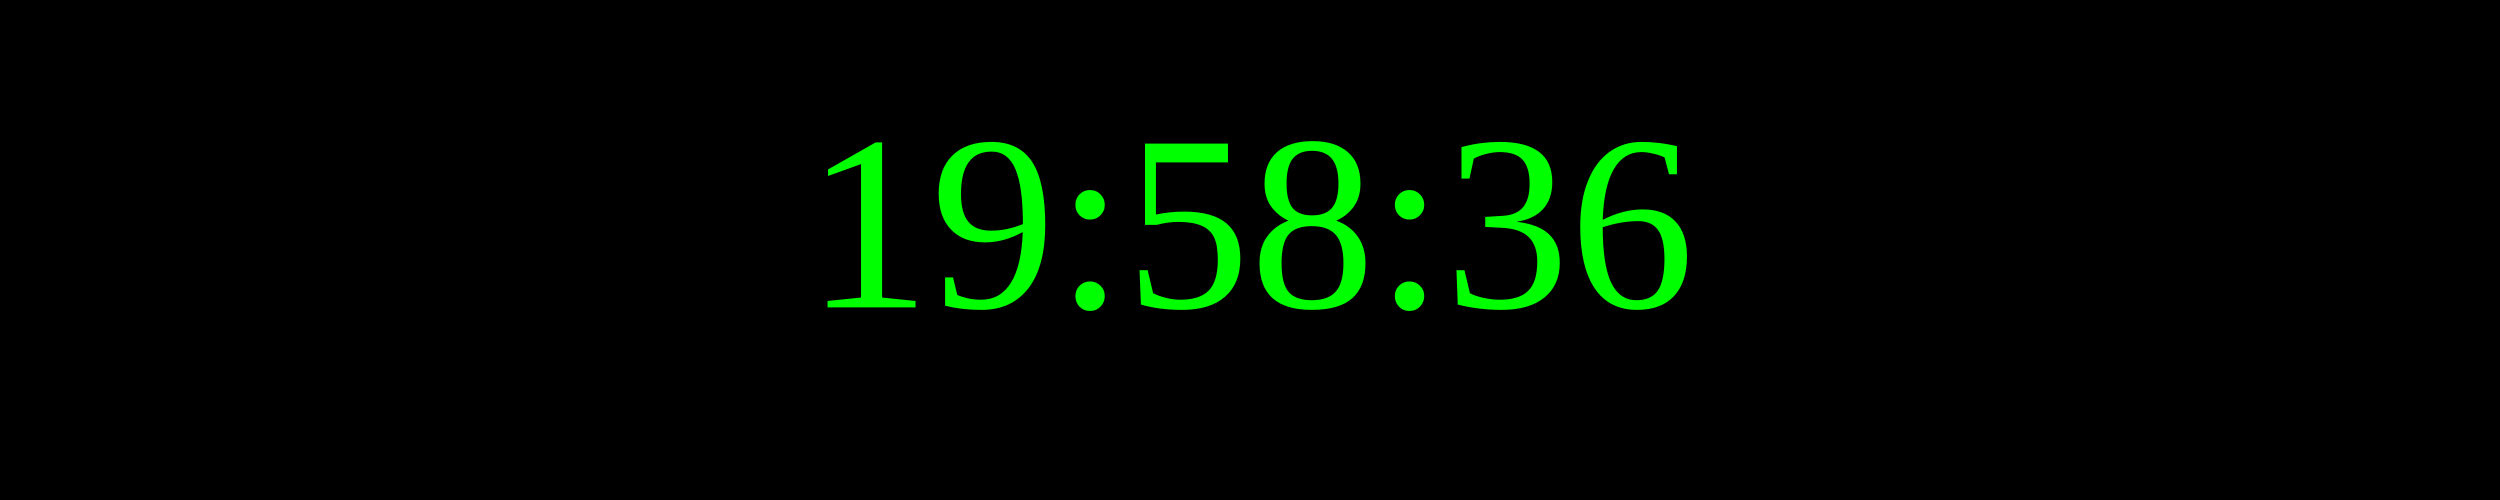
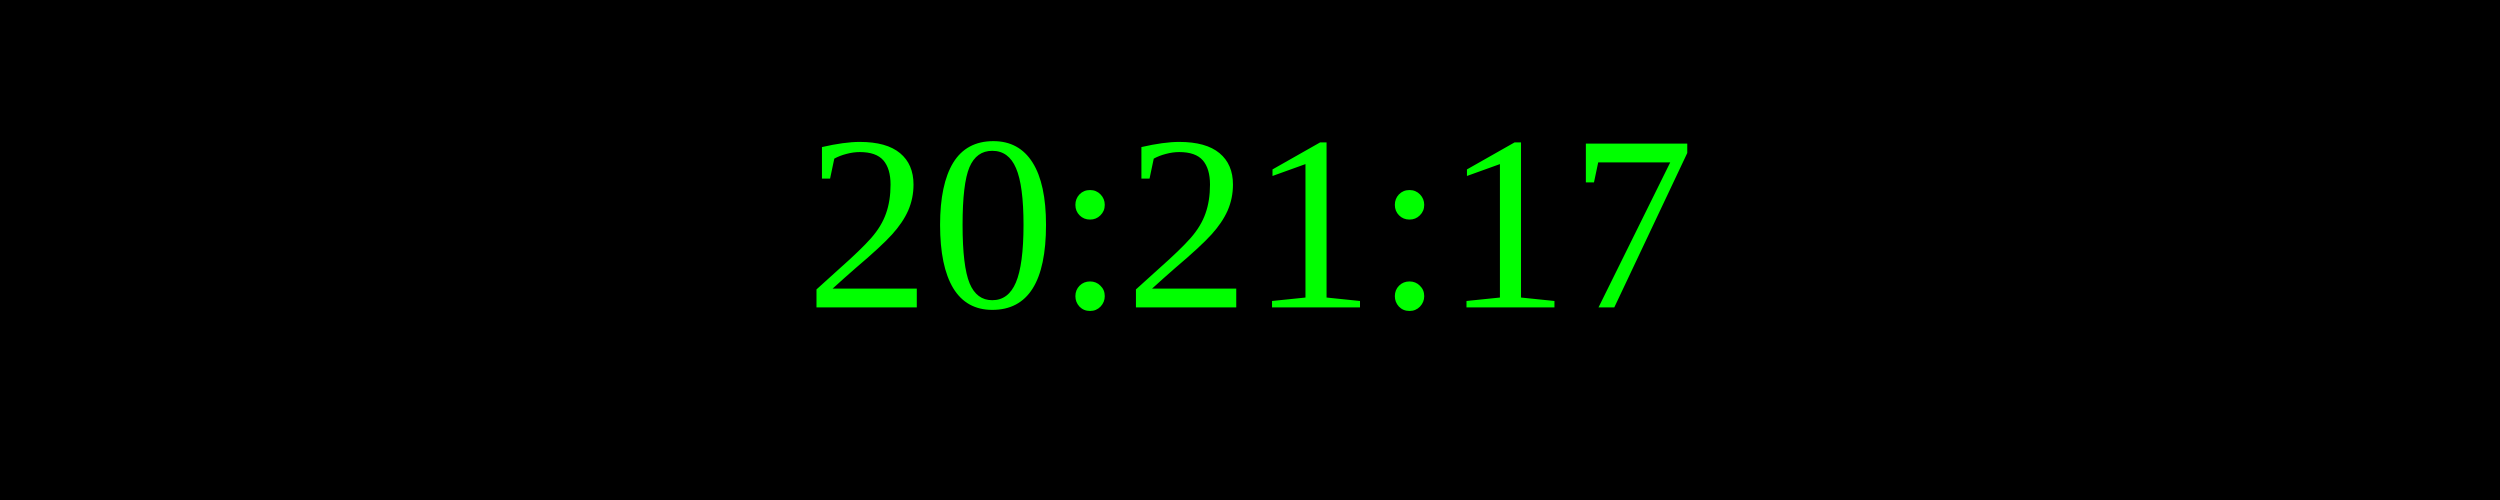
<svg xmlns="http://www.w3.org/2000/svg" width="250" height="50">
  <rect width="100%" height="100%" fill="black" />
  <text x="50%" y="50%" font-size="25" fill="lime" text-anchor="middle" dominant-baseline="middle">
- 19:58:36
+ 20:21:17
</text>
</svg>
